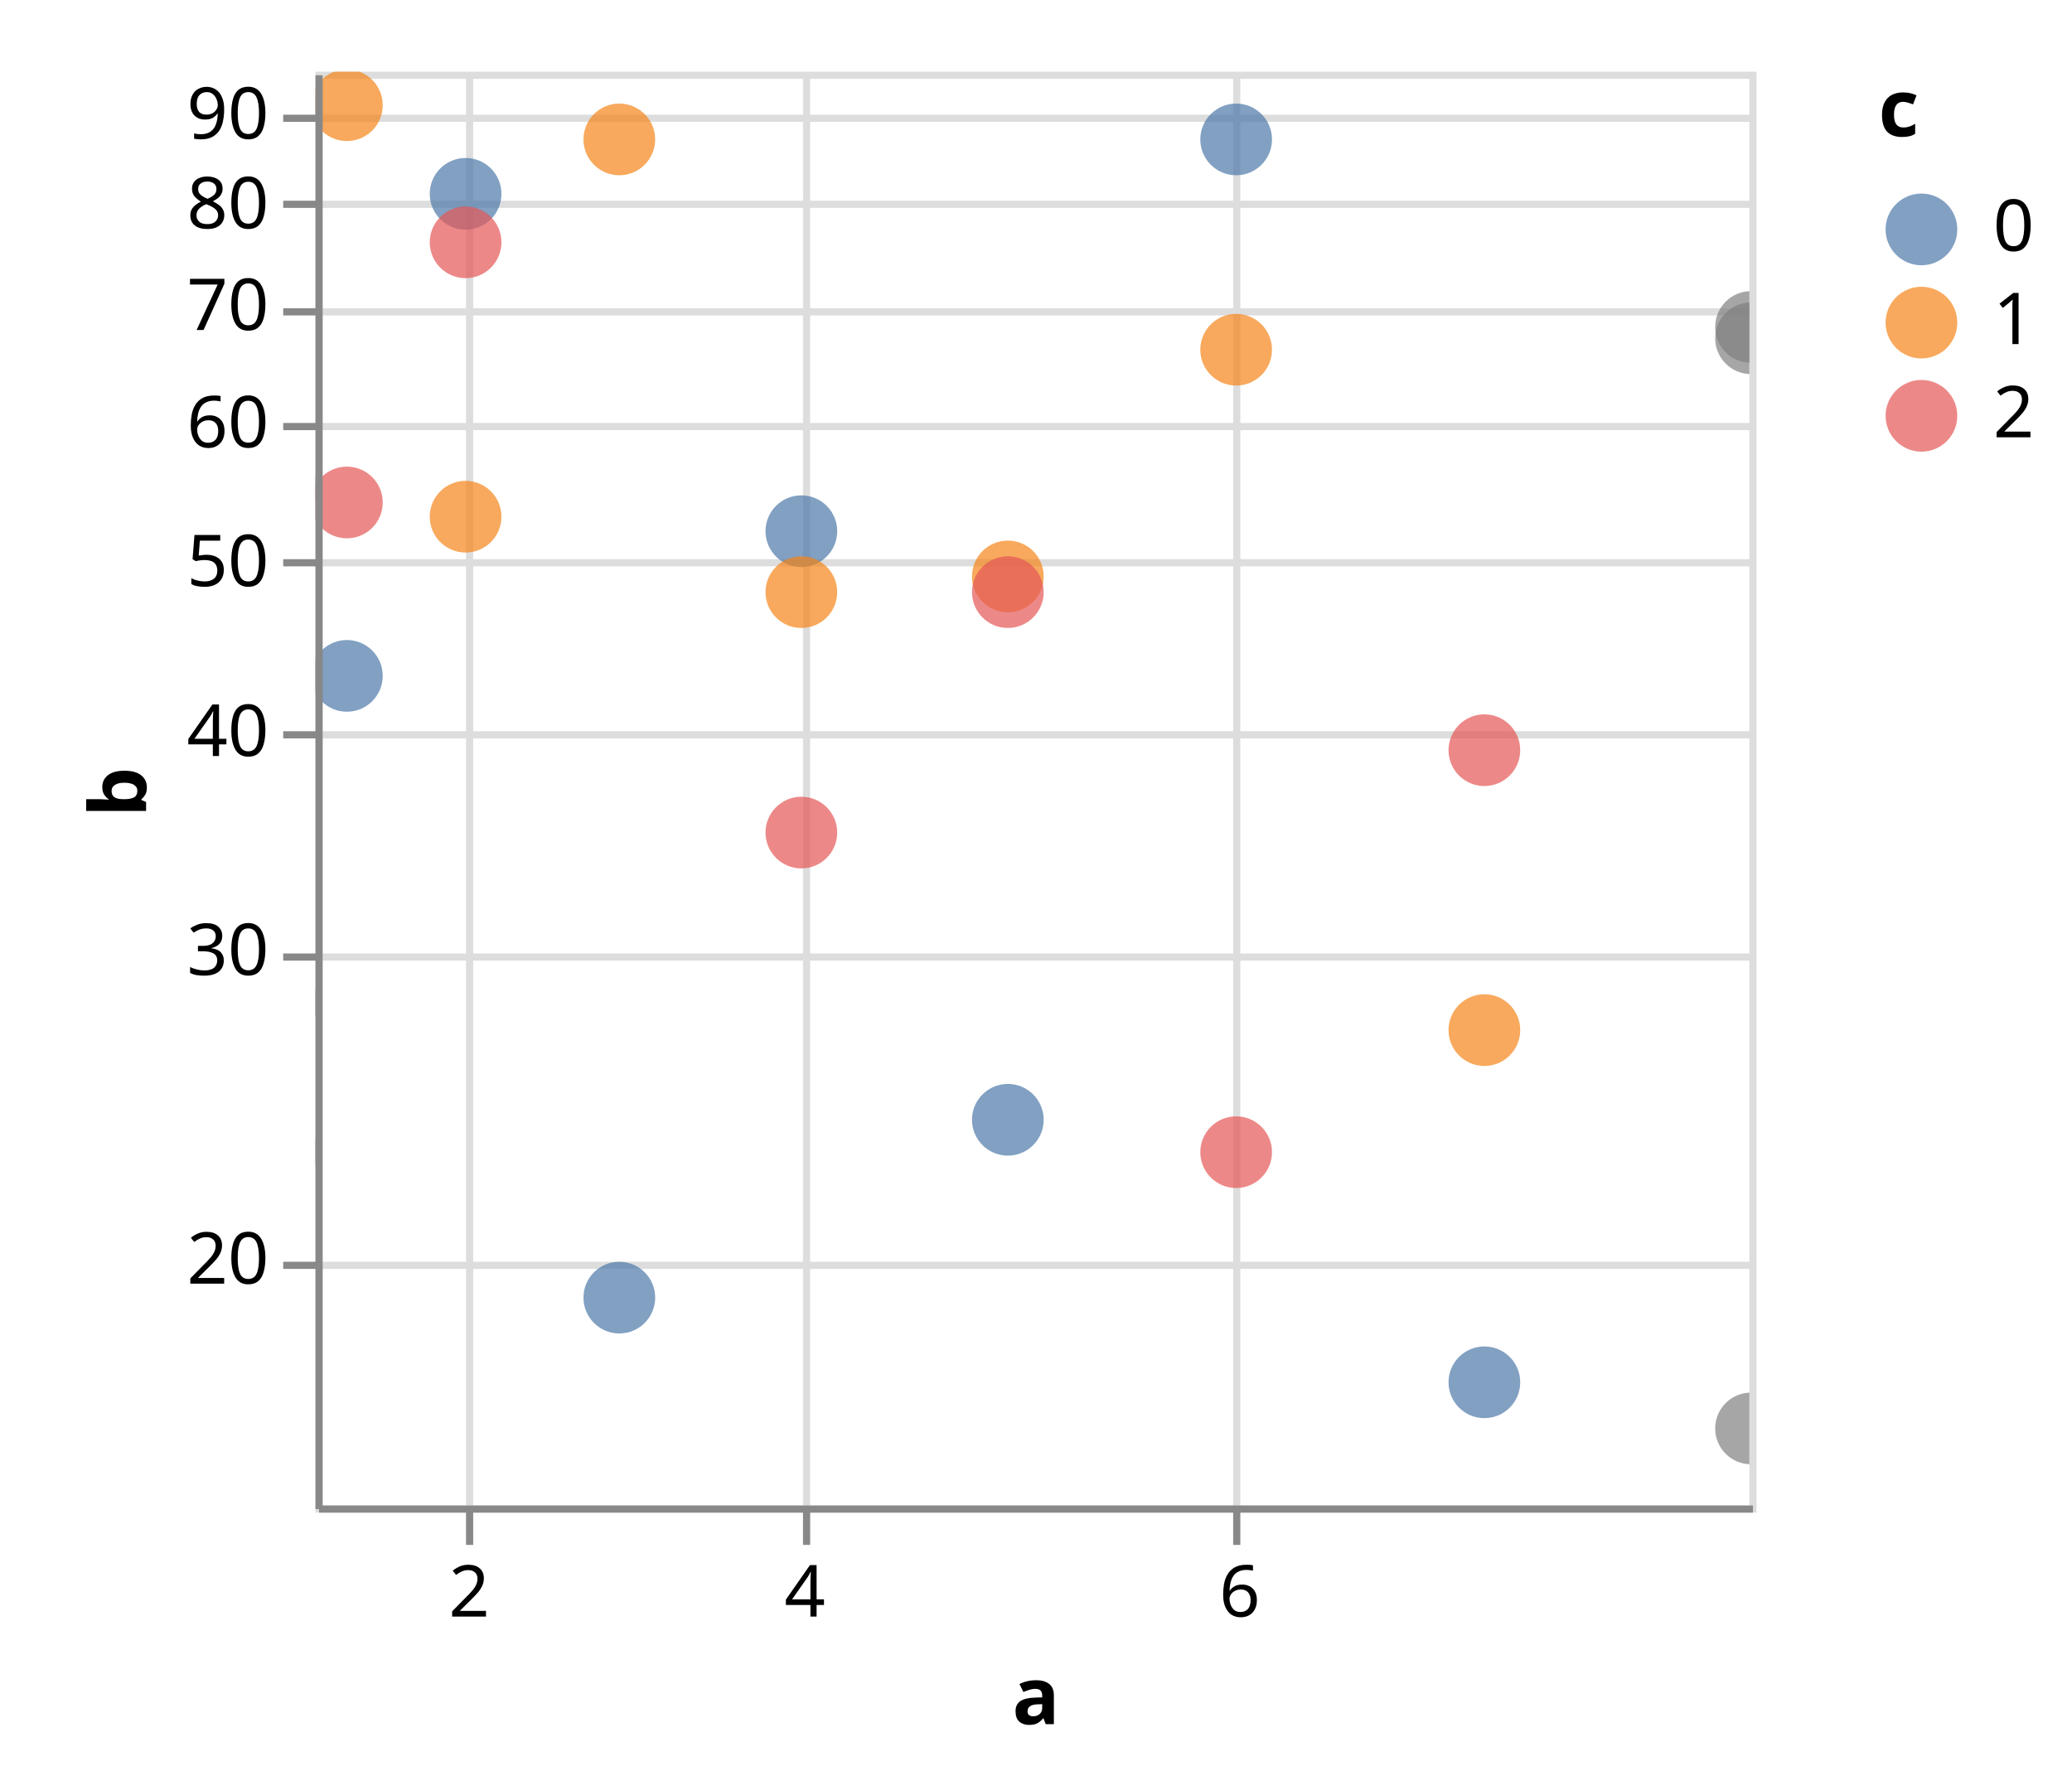
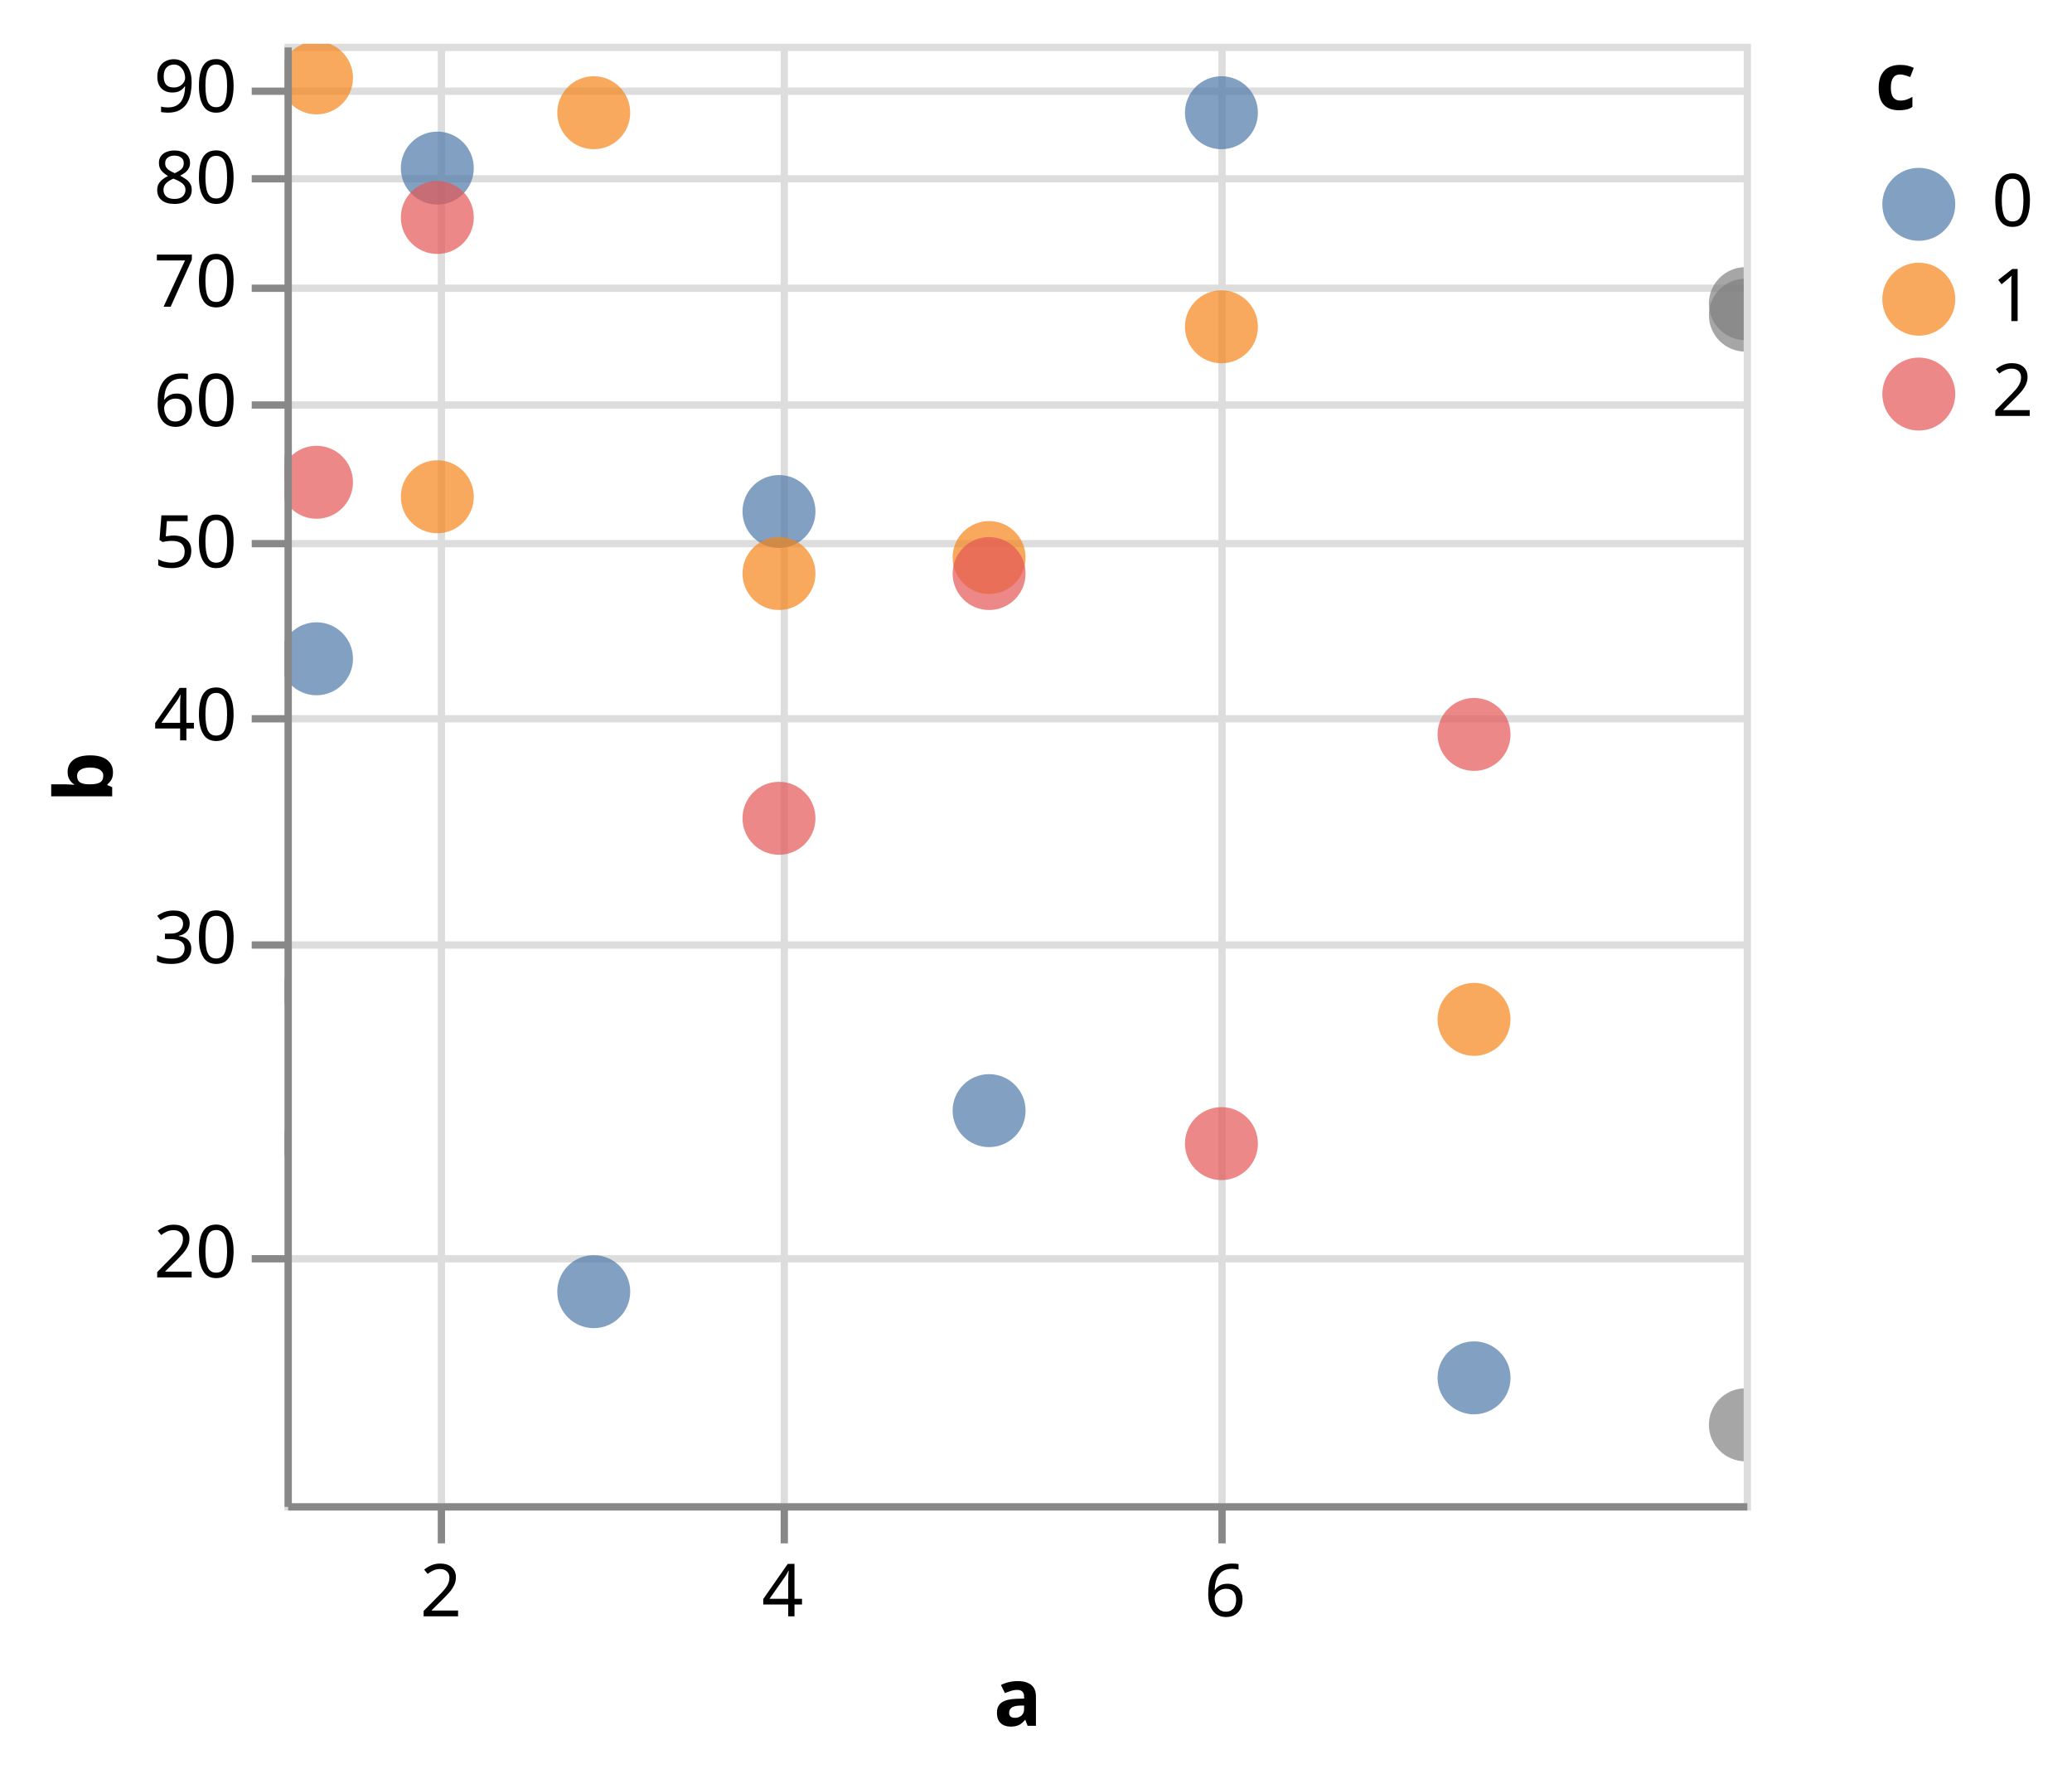
- <svg xmlns="http://www.w3.org/2000/svg" class="marks" width="289" height="247" viewBox="0 0 289 247" version="1.1">
+ <svg xmlns="http://www.w3.org/2000/svg" class="marks" width="284" height="243" viewBox="0 0 284 243" version="1.1">
  <defs>
    <clipPath id="clip1">
      <rect x="0" y="0" width="200" height="200" />
    </clipPath>
  </defs>
-   <g transform="translate(44,10)">
+   <g transform="translate(39,6)">
    <g class="mark-group role-frame root">
      <g transform="translate(0,0)">
        <path class="background" d="M0.5,0.5h200v200h-200Z" style="fill: none; stroke: #ddd;" />
        <g>
          <g class="mark-group role-axis">
            <g transform="translate(0.5,200.5)">
              <path class="background" d="M0,0h0v0h0Z" style="pointer-events: none; fill: none;" />
              <g>
                <g class="mark-rule role-axis-grid" style="pointer-events: none;">
                  <line transform="translate(21,-200)" x2="0" y2="200" style="fill: none; stroke: #ddd; stroke-width: 1; opacity: 1;" />
                  <line transform="translate(68,-200)" x2="0" y2="200" style="fill: none; stroke: #ddd; stroke-width: 1; opacity: 1;" />
                  <line transform="translate(128,-200)" x2="0" y2="200" style="fill: none; stroke: #ddd; stroke-width: 1; opacity: 1;" />
                </g>
              </g>
            </g>
          </g>
          <g class="mark-group role-axis">
            <g transform="translate(0.5,0.5)">
              <path class="background" d="M0,0h0v0h0Z" style="pointer-events: none; fill: none;" />
              <g>
                <g class="mark-rule role-axis-grid" style="pointer-events: none;">
                  <line transform="translate(0,166)" x2="200" y2="0" style="fill: none; stroke: #ddd; stroke-width: 1; opacity: 1;" />
                  <line transform="translate(0,123)" x2="200" y2="0" style="fill: none; stroke: #ddd; stroke-width: 1; opacity: 1;" />
                  <line transform="translate(0,92)" x2="200" y2="0" style="fill: none; stroke: #ddd; stroke-width: 1; opacity: 1;" />
                  <line transform="translate(0,68)" x2="200" y2="0" style="fill: none; stroke: #ddd; stroke-width: 1; opacity: 1;" />
                  <line transform="translate(0,49)" x2="200" y2="0" style="fill: none; stroke: #ddd; stroke-width: 1; opacity: 1;" />
                  <line transform="translate(0,33)" x2="200" y2="0" style="fill: none; stroke: #ddd; stroke-width: 1; opacity: 1;" />
                  <line transform="translate(0,18)" x2="200" y2="0" style="fill: none; stroke: #ddd; stroke-width: 1; opacity: 1;" />
                  <line transform="translate(0,6)" x2="200" y2="0" style="fill: none; stroke: #ddd; stroke-width: 1; opacity: 1;" />
                </g>
              </g>
            </g>
          </g>
          <g class="mark-symbol role-mark marks" clip-path="url(#clip1)">
            <path transform="translate(-4.672542,129.83)" d="M5,0A5,5,0,1,1,-5,0A5,5,0,1,1,5,0" style="fill: grey; stroke-width: 2; opacity: 0.7;" />
            <path transform="translate(-4.672542,58.14138)" d="M5,0A5,5,0,1,1,-5,0A5,5,0,1,1,5,0" style="fill: grey; stroke-width: 2; opacity: 0.7;" />
            <path transform="translate(-4.672542,150.7177)" d="M5,0A5,5,0,1,1,-5,0A5,5,0,1,1,5,0" style="fill: grey; stroke-width: 2; opacity: 0.7;" />
            <path transform="translate(4.383029,84.27706)" d="M5,0A5,5,0,1,1,-5,0A5,5,0,1,1,5,0" style="fill: #4c78a8; stroke-width: 2; opacity: 0.7;" />
            <path transform="translate(4.383029,4.674348)" d="M5,0A5,5,0,1,1,-5,0A5,5,0,1,1,5,0" style="fill: #f58518; stroke-width: 2; opacity: 0.7;" />
            <path transform="translate(4.383029,60.08978)" d="M5,0A5,5,0,1,1,-5,0A5,5,0,1,1,5,0" style="fill: #e45756; stroke-width: 2; opacity: 0.7;" />
            <path transform="translate(20.94048,17.0354)" d="M5,0A5,5,0,1,1,-5,0A5,5,0,1,1,5,0" style="fill: #4c78a8; stroke-width: 2; opacity: 0.7;" />
            <path transform="translate(20.94048,62.07461)" d="M5,0A5,5,0,1,1,-5,0A5,5,0,1,1,5,0" style="fill: #f58518; stroke-width: 2; opacity: 0.7;" />
            <path transform="translate(20.94048,23.80108)" d="M5,0A5,5,0,1,1,-5,0A5,5,0,1,1,5,0" style="fill: #e45756; stroke-width: 2; opacity: 0.7;" />
            <path transform="translate(42.38158,171.005)" d="M5,0A5,5,0,1,1,-5,0A5,5,0,1,1,5,0" style="fill: #4c78a8; stroke-width: 2; opacity: 0.7;" />
            <path transform="translate(42.38158,9.447519)" d="M5,0A5,5,0,1,1,-5,0A5,5,0,1,1,5,0" style="fill: #f58518; stroke-width: 2; opacity: 0.7;" />
            <path transform="translate(42.38158,219.8005)" d="M5,0A5,5,0,1,1,-5,0A5,5,0,1,1,5,0" style="fill: grey; stroke-width: 2; opacity: 0.7;" />
            <path transform="translate(67.77202,64.09725)" d="M5,0A5,5,0,1,1,-5,0A5,5,0,1,1,5,0" style="fill: #4c78a8; stroke-width: 2; opacity: 0.7;" />
            <path transform="translate(67.77202,72.5966)" d="M5,0A5,5,0,1,1,-5,0A5,5,0,1,1,5,0" style="fill: #f58518; stroke-width: 2; opacity: 0.7;" />
            <path transform="translate(67.77202,106.1355)" d="M5,0A5,5,0,1,1,-5,0A5,5,0,1,1,5,0" style="fill: #e45756; stroke-width: 2; opacity: 0.7;" />
            <path transform="translate(96.57181,146.1985)" d="M5,0A5,5,0,1,1,-5,0A5,5,0,1,1,5,0" style="fill: #4c78a8; stroke-width: 2; opacity: 0.7;" />
            <path transform="translate(96.57181,70.40713)" d="M5,0A5,5,0,1,1,-5,0A5,5,0,1,1,5,0" style="fill: #f58518; stroke-width: 2; opacity: 0.7;" />
            <path transform="translate(96.57181,72.5966)" d="M5,0A5,5,0,1,1,-5,0A5,5,0,1,1,5,0" style="fill: #e45756; stroke-width: 2; opacity: 0.7;" />
            <path transform="translate(128.4166,9.447519)" d="M5,0A5,5,0,1,1,-5,0A5,5,0,1,1,5,0" style="fill: #4c78a8; stroke-width: 2; opacity: 0.7;" />
            <path transform="translate(128.4166,38.78153)" d="M5,0A5,5,0,1,1,-5,0A5,5,0,1,1,5,0" style="fill: #f58518; stroke-width: 2; opacity: 0.7;" />
            <path transform="translate(128.4166,150.7177)" d="M5,0A5,5,0,1,1,-5,0A5,5,0,1,1,5,0" style="fill: #e45756; stroke-width: 2; opacity: 0.7;" />
            <path transform="translate(163.039,182.8155)" d="M5,0A5,5,0,1,1,-5,0A5,5,0,1,1,5,0" style="fill: #4c78a8; stroke-width: 2; opacity: 0.7;" />
            <path transform="translate(163.039,133.6917)" d="M5,0A5,5,0,1,1,-5,0A5,5,0,1,1,5,0" style="fill: #f58518; stroke-width: 2; opacity: 0.7;" />
            <path transform="translate(163.039,94.64482)" d="M5,0A5,5,0,1,1,-5,0A5,5,0,1,1,5,0" style="fill: #e45756; stroke-width: 2; opacity: 0.7;" />
            <path transform="translate(200.2316,35.61159)" d="M5,0A5,5,0,1,1,-5,0A5,5,0,1,1,5,0" style="fill: grey; stroke-width: 2; opacity: 0.7;" />
            <path transform="translate(200.2316,189.2529)" d="M5,0A5,5,0,1,1,-5,0A5,5,0,1,1,5,0" style="fill: grey; stroke-width: 2; opacity: 0.7;" />
            <path transform="translate(200.2316,37.18473)" d="M5,0A5,5,0,1,1,-5,0A5,5,0,1,1,5,0" style="fill: grey; stroke-width: 2; opacity: 0.7;" />
            <path transform="translate(239.8279,70.40713)" d="M5,0A5,5,0,1,1,-5,0A5,5,0,1,1,5,0" style="fill: grey; stroke-width: 2; opacity: 0.7;" />
            <path transform="translate(239.8279,196.106)" d="M5,0A5,5,0,1,1,-5,0A5,5,0,1,1,5,0" style="fill: grey; stroke-width: 2; opacity: 0.7;" />
            <path transform="translate(239.8279,72.5966)" d="M5,0A5,5,0,1,1,-5,0A5,5,0,1,1,5,0" style="fill: grey; stroke-width: 2; opacity: 0.7;" />
          </g>
          <g class="mark-group role-legend">
            <g transform="translate(218,0)">
              <path class="background" d="M0,0h22v53h-22Z" style="pointer-events: none; fill: none;" />
              <g>
                <g class="mark-group role-legend-entry">
                  <g transform="translate(0,16)">
                    <path class="background" d="M0,0h0v0h0Z" style="pointer-events: none; fill: none;" />
                    <g>
                      <g class="mark-group role-scope">
                        <g transform="translate(0,0)">
                          <path class="background" d="M0,0h21.562v11h-21.562Z" style="pointer-events: none; fill: none; opacity: 1;" />
                          <g>
                            <g class="mark-symbol role-legend-symbol" style="pointer-events: none;">
                              <path transform="translate(6,6)" d="M5,0A5,5,0,1,1,-5,0A5,5,0,1,1,5,0" style="fill: #4c78a8; stroke-width: 1.5; opacity: 0.7;" />
                            </g>
                            <g class="mark-text role-legend-label" style="pointer-events: none;">
                              <text text-anchor="start" transform="translate(16,9)" style="font-family: sans-serif; font-size: 10px; fill: #000; opacity: 1;">0</text>
                            </g>
                          </g>
                        </g>
                        <g transform="translate(0,13)">
                          <path class="background" d="M0,0h21.562v11h-21.562Z" style="pointer-events: none; fill: none; opacity: 1;" />
                          <g>
                            <g class="mark-symbol role-legend-symbol" style="pointer-events: none;">
                              <path transform="translate(6,6)" d="M5,0A5,5,0,1,1,-5,0A5,5,0,1,1,5,0" style="fill: #f58518; stroke-width: 1.5; opacity: 0.7;" />
                            </g>
                            <g class="mark-text role-legend-label" style="pointer-events: none;">
                              <text text-anchor="start" transform="translate(16,9)" style="font-family: sans-serif; font-size: 10px; fill: #000; opacity: 1;">1</text>
                            </g>
                          </g>
                        </g>
                        <g transform="translate(0,26)">
                          <path class="background" d="M0,0h21.562v11h-21.562Z" style="pointer-events: none; fill: none; opacity: 1;" />
                          <g>
                            <g class="mark-symbol role-legend-symbol" style="pointer-events: none;">
                              <path transform="translate(6,6)" d="M5,0A5,5,0,1,1,-5,0A5,5,0,1,1,5,0" style="fill: #e45756; stroke-width: 1.5; opacity: 0.7;" />
                            </g>
                            <g class="mark-text role-legend-label" style="pointer-events: none;">
                              <text text-anchor="start" transform="translate(16,9)" style="font-family: sans-serif; font-size: 10px; fill: #000; opacity: 1;">2</text>
                            </g>
                          </g>
                        </g>
                      </g>
                    </g>
                  </g>
                </g>
                <g class="mark-text role-legend-title" style="pointer-events: none;">
                  <text text-anchor="start" transform="translate(0,9)" style="font-family: sans-serif; font-size: 11px; font-weight: bold; fill: #000; opacity: 1;">c</text>
                </g>
              </g>
            </g>
          </g>
          <g class="mark-group role-axis">
            <g transform="translate(0.5,200.5)">
              <path class="background" d="M0,0h0v0h0Z" style="pointer-events: none; fill: none;" />
              <g>
                <g class="mark-rule role-axis-tick" style="pointer-events: none;">
                  <line transform="translate(21,0)" x2="0" y2="5" style="fill: none; stroke: #888; stroke-width: 1; opacity: 1;" />
                  <line transform="translate(68,0)" x2="0" y2="5" style="fill: none; stroke: #888; stroke-width: 1; opacity: 1;" />
                  <line transform="translate(128,0)" x2="0" y2="5" style="fill: none; stroke: #888; stroke-width: 1; opacity: 1;" />
                </g>
                <g class="mark-text role-axis-label" style="pointer-events: none;">
                  <text text-anchor="middle" transform="translate(20.94048,15)" style="font-family: sans-serif; font-size: 10px; fill: #000; opacity: 1;">2</text>
                  <text text-anchor="middle" transform="translate(67.77202,15)" style="font-family: sans-serif; font-size: 10px; fill: #000; opacity: 1;">4</text>
                  <text text-anchor="middle" transform="translate(128.4166,15)" style="font-family: sans-serif; font-size: 10px; fill: #000; opacity: 1;">6</text>
                </g>
                <g class="mark-rule role-axis-domain" style="pointer-events: none;">
                  <line transform="translate(0,0)" x2="200" y2="0" style="fill: none; stroke: #888; stroke-width: 1; opacity: 1;" />
                </g>
                <g class="mark-text role-axis-title" style="pointer-events: none;">
                  <text text-anchor="middle" transform="translate(100,30)" style="font-family: sans-serif; font-size: 11px; font-weight: bold; fill: #000; opacity: 1;">a</text>
                </g>
              </g>
            </g>
          </g>
          <g class="mark-group role-axis">
            <g transform="translate(0.5,0.5)">
              <path class="background" d="M0,0h0v0h0Z" style="pointer-events: none; fill: none;" />
              <g>
                <g class="mark-rule role-axis-tick" style="pointer-events: none;">
                  <line transform="translate(0,166)" x2="-5" y2="0" style="fill: none; stroke: #888; stroke-width: 1; opacity: 1;" />
                  <line transform="translate(0,123)" x2="-5" y2="0" style="fill: none; stroke: #888; stroke-width: 1; opacity: 1;" />
                  <line transform="translate(0,92)" x2="-5" y2="0" style="fill: none; stroke: #888; stroke-width: 1; opacity: 1;" />
                  <line transform="translate(0,68)" x2="-5" y2="0" style="fill: none; stroke: #888; stroke-width: 1; opacity: 1;" />
                  <line transform="translate(0,49)" x2="-5" y2="0" style="fill: none; stroke: #888; stroke-width: 1; opacity: 1;" />
                  <line transform="translate(0,33)" x2="-5" y2="0" style="fill: none; stroke: #888; stroke-width: 1; opacity: 1;" />
                  <line transform="translate(0,18)" x2="-5" y2="0" style="fill: none; stroke: #888; stroke-width: 1; opacity: 1;" />
                  <line transform="translate(0,6)" x2="-5" y2="0" style="fill: none; stroke: #888; stroke-width: 1; opacity: 1;" />
                </g>
                <g class="mark-text role-axis-label" style="pointer-events: none;">
                  <text text-anchor="end" transform="translate(-7,168.5584)" style="font-family: sans-serif; font-size: 10px; fill: #000; opacity: 1;">20</text>
                  <text text-anchor="end" transform="translate(-7,125.504)" style="font-family: sans-serif; font-size: 10px; fill: #000; opacity: 1;">30</text>
                  <text text-anchor="end" transform="translate(-7,94.95644)" style="font-family: sans-serif; font-size: 10px; fill: #000; opacity: 1;">40</text>
                  <text text-anchor="end" transform="translate(-7,71.26191)" style="font-family: sans-serif; font-size: 10px; fill: #000; opacity: 1;">50</text>
                  <text text-anchor="end" transform="translate(-7,51.90206)" style="font-family: sans-serif; font-size: 10px; fill: #000; opacity: 1;">60</text>
                  <text text-anchor="end" transform="translate(-7,35.53354)" style="font-family: sans-serif; font-size: 10px; fill: #000; opacity: 1;">70</text>
                  <text text-anchor="end" transform="translate(-7,21.35449)" style="font-family: sans-serif; font-size: 10px; fill: #000; opacity: 1;">80</text>
                  <text text-anchor="end" transform="translate(-7,8.847677)" style="font-family: sans-serif; font-size: 10px; fill: #000; opacity: 1;">90</text>
                </g>
                <g class="mark-rule role-axis-domain" style="pointer-events: none;">
                  <line transform="translate(0,200)" x2="0" y2="-200" style="fill: none; stroke: #888; stroke-width: 1; opacity: 1;" />
                </g>
                <g class="mark-text role-axis-title" style="pointer-events: none;">
                  <text text-anchor="middle" transform="translate(-22.12305,100) rotate(-90) translate(0,-2)" style="font-family: sans-serif; font-size: 11px; font-weight: bold; fill: #000; opacity: 1;">b</text>
                </g>
              </g>
            </g>
          </g>
        </g>
      </g>
    </g>
  </g>
</svg>
